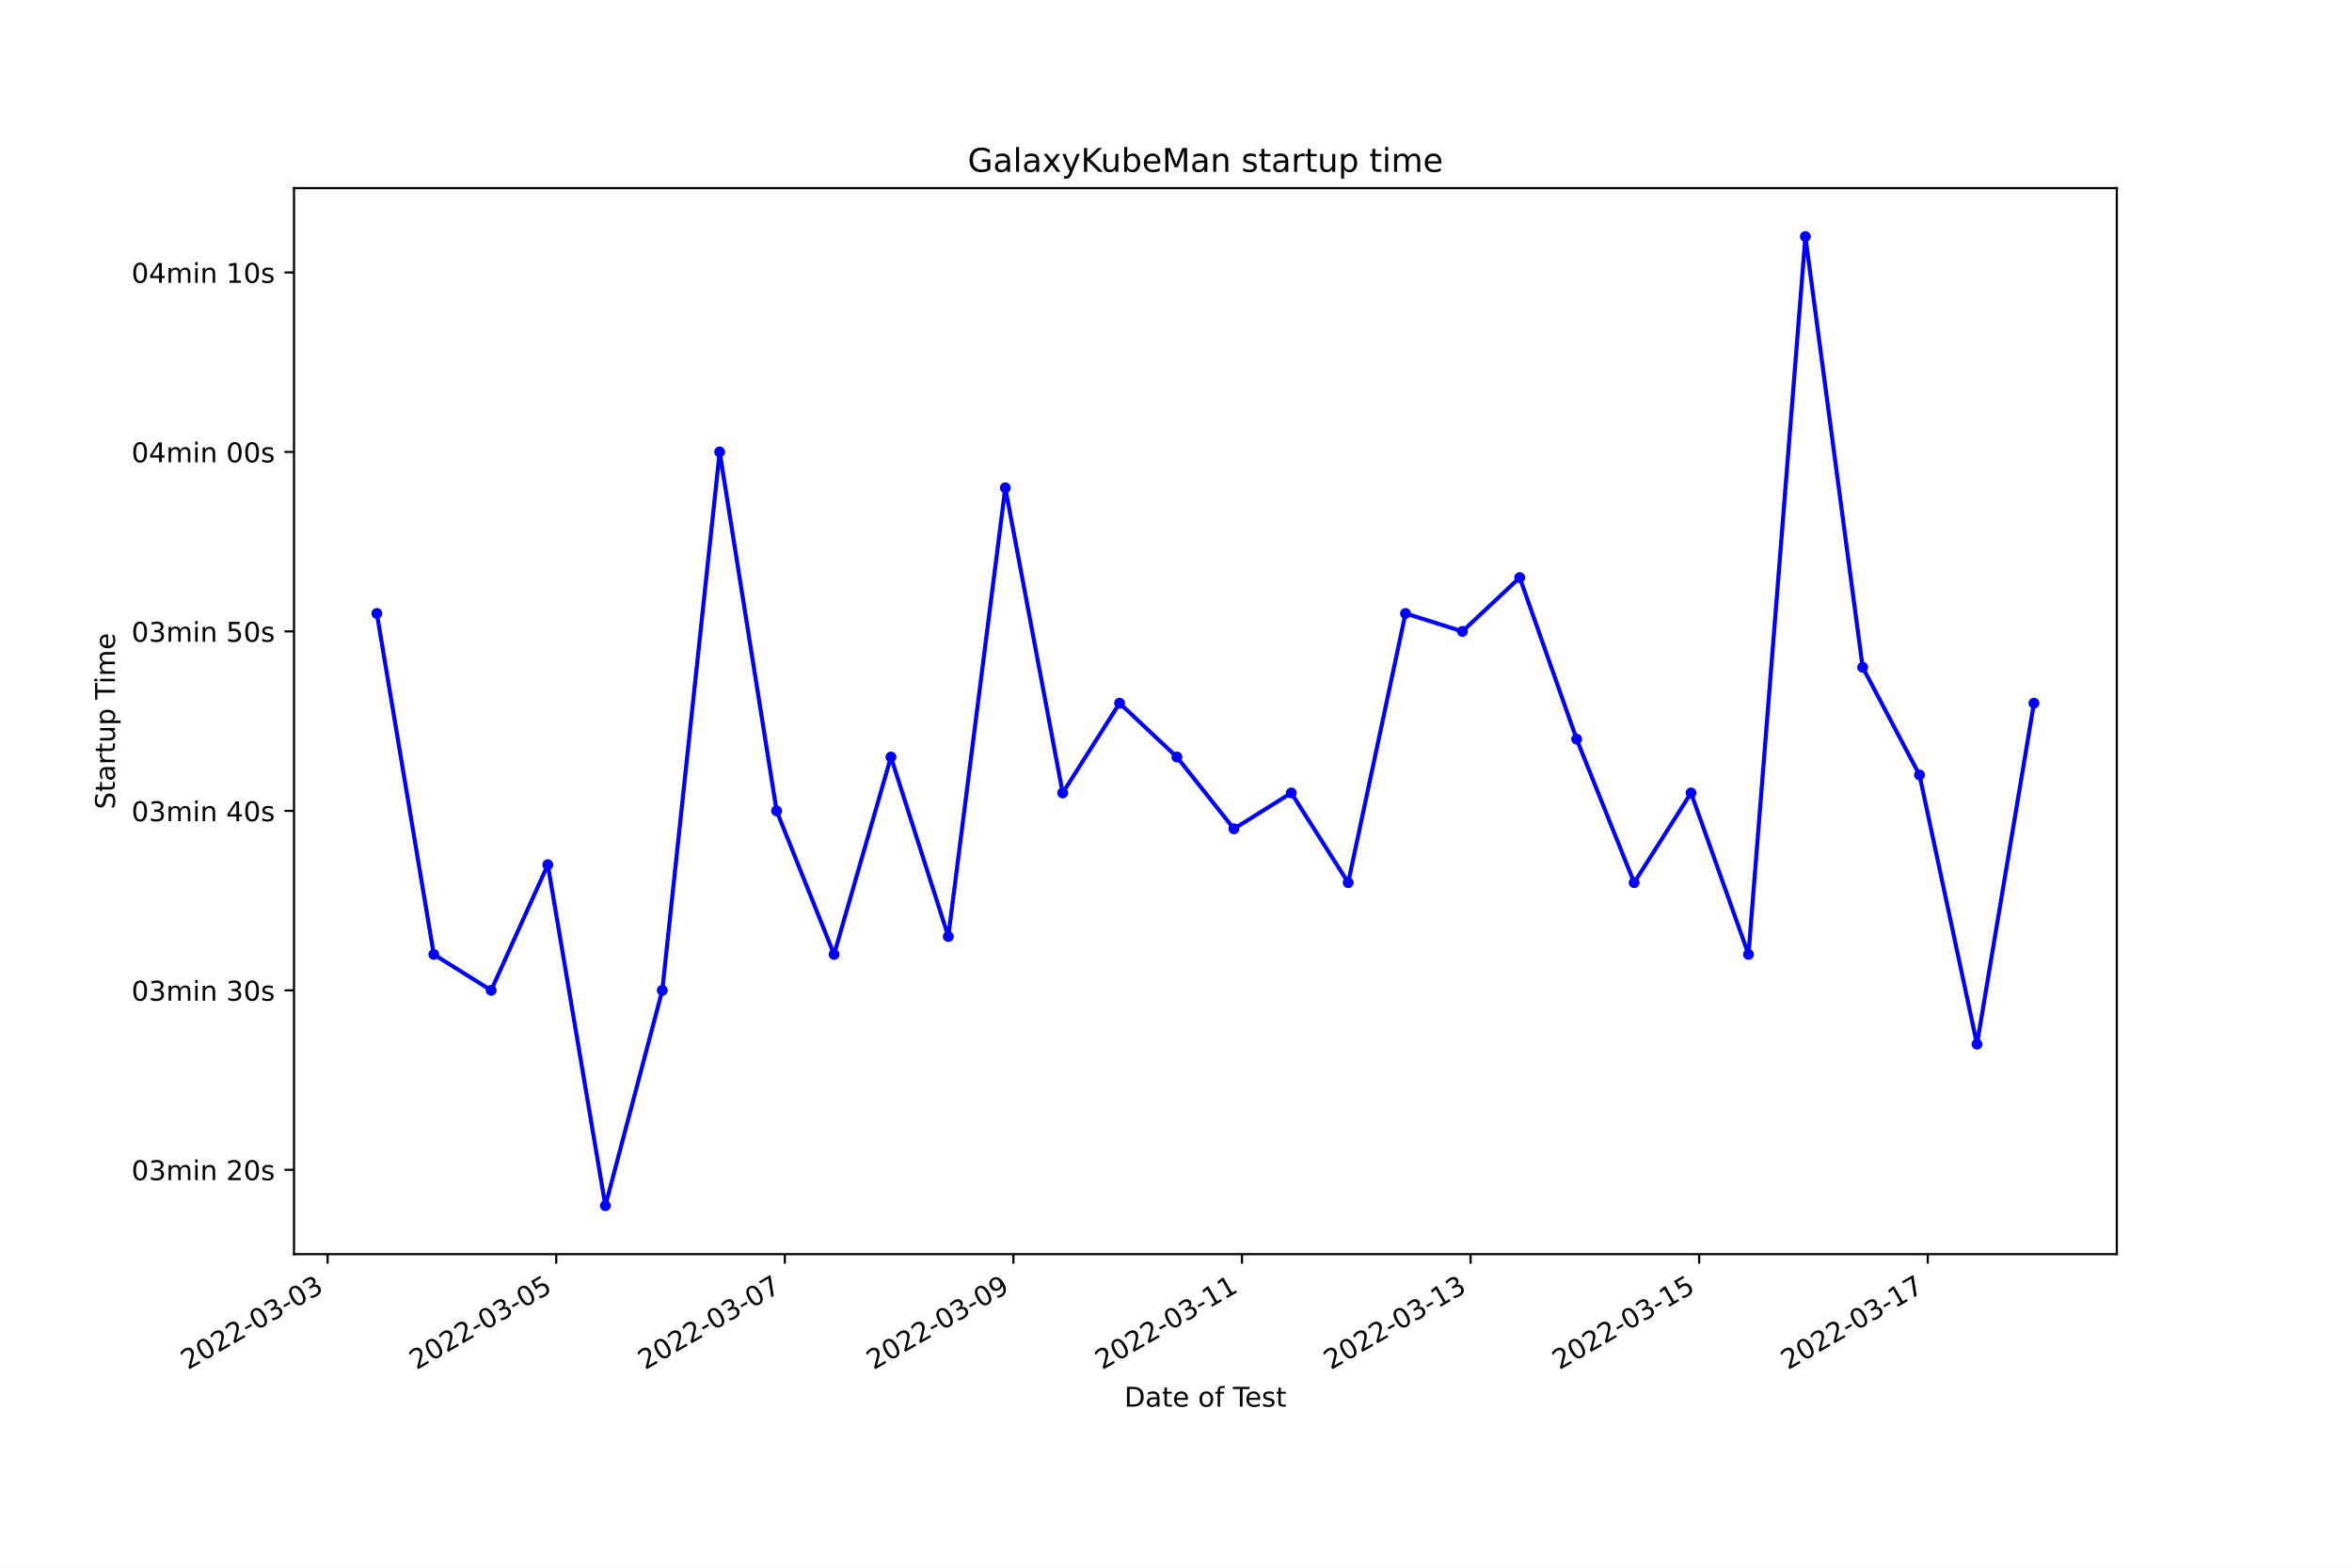
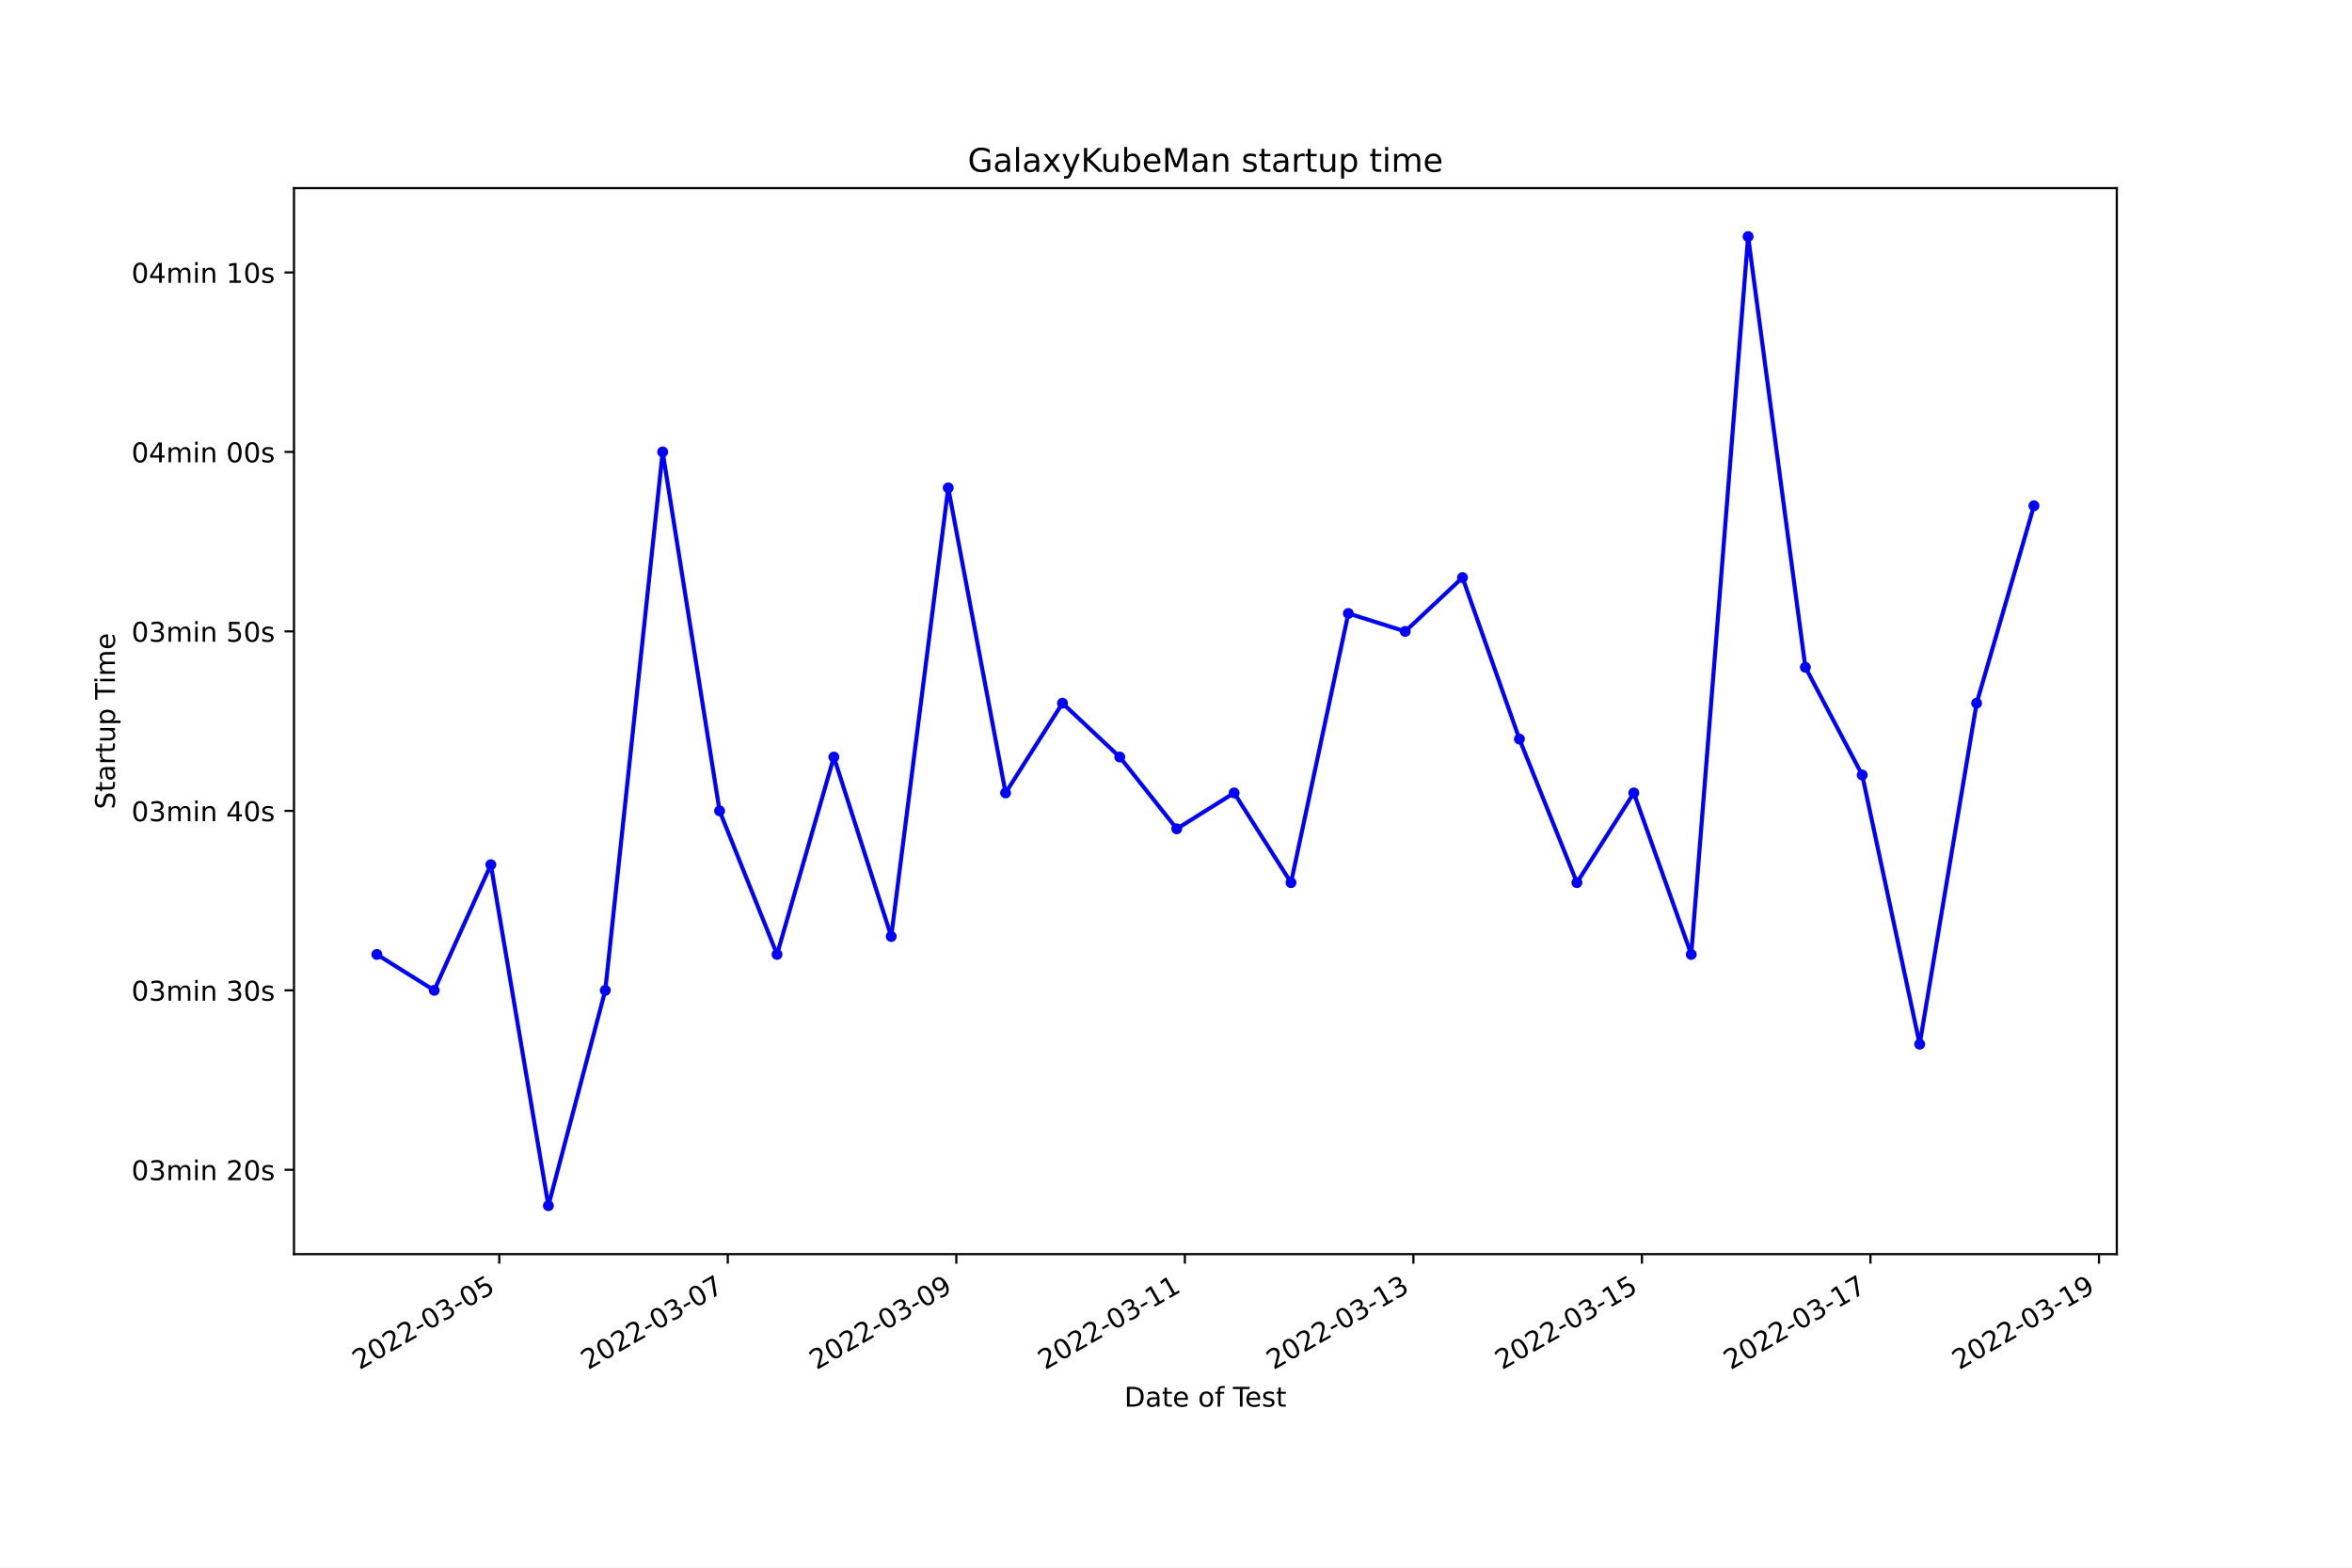
<svg xmlns="http://www.w3.org/2000/svg" xmlns:xlink="http://www.w3.org/1999/xlink" width="864pt" height="576pt" viewBox="0 0 864 576" version="1.1">
  <defs>
    <style type="text/css">*{stroke-linejoin: round; stroke-linecap: butt}</style>
  </defs>
  <g id="figure_1">
    <g id="patch_1">
      <path d="M 0 576  L 864 576  L 864 0  L 0 0  z " style="fill: #ffffff" />
    </g>
    <g id="axes_1">
      <g id="patch_2">
        <path d="M 108 460.8  L 777.6 460.8  L 777.6 69.12  L 108 69.12  z " style="fill: #ffffff" />
      </g>
      <g id="matplotlib.axis_1">
        <g id="xtick_1">
          <g id="line2d_1">
            <defs>
-               <path id="mc8093bb1f8" d="M 0 0  L 0 3.5  " style="stroke: #000000; stroke-width: 0.8" />
+               <path id="mc5b836c933" d="M 0 0  L 0 3.5  " style="stroke: #000000; stroke-width: 0.8" />
            </defs>
            <g>
-               <use xlink:href="#mc8093bb1f8" x="120.362" y="460.8" style="stroke: #000000; stroke-width: 0.8" />
+               <use xlink:href="#mc5b836c933" x="183.4" y="460.8" style="stroke: #000000; stroke-width: 0.8" />
            </g>
          </g>
          <g id="text_1">
-             <g transform="translate(68.99288 503.4383)rotate(-30)scale(0.1 -0.1)">
+             <g transform="translate(132.0307 503.4383)rotate(-30)scale(0.1 -0.1)">
              <defs>
                <path id="DejaVuSans-32" d="M 1228 531  L 3431 531  L 3431 0  L 469 0  L 469 531  Q 828 903 1448 1529  Q 2069 2156 2228 2338  Q 2531 2678 2651 2914  Q 2772 3150 2772 3378  Q 2772 3750 2511 3984  Q 2250 4219 1831 4219  Q 1534 4219 1204 4116  Q 875 4013 500 3803  L 500 4441  Q 881 4594 1212 4672  Q 1544 4750 1819 4750  Q 2544 4750 2975 4387  Q 3406 4025 3406 3419  Q 3406 3131 3298 2873  Q 3191 2616 2906 2266  Q 2828 2175 2409 1742  Q 1991 1309 1228 531  z " transform="scale(0.015625)" />
                <path id="DejaVuSans-30" d="M 2034 4250  Q 1547 4250 1301 3770  Q 1056 3291 1056 2328  Q 1056 1369 1301 889  Q 1547 409 2034 409  Q 2525 409 2770 889  Q 3016 1369 3016 2328  Q 3016 3291 2770 3770  Q 2525 4250 2034 4250  z M 2034 4750  Q 2819 4750 3233 4129  Q 3647 3509 3647 2328  Q 3647 1150 3233 529  Q 2819 -91 2034 -91  Q 1250 -91 836 529  Q 422 1150 422 2328  Q 422 3509 836 4129  Q 1250 4750 2034 4750  z " transform="scale(0.015625)" />
                <path id="DejaVuSans-2d" d="M 313 2009  L 1997 2009  L 1997 1497  L 313 1497  L 313 2009  z " transform="scale(0.015625)" />
                <path id="DejaVuSans-33" d="M 2597 2516  Q 3050 2419 3304 2112  Q 3559 1806 3559 1356  Q 3559 666 3084 287  Q 2609 -91 1734 -91  Q 1441 -91 1130 -33  Q 819 25 488 141  L 488 750  Q 750 597 1062 519  Q 1375 441 1716 441  Q 2309 441 2620 675  Q 2931 909 2931 1356  Q 2931 1769 2642 2001  Q 2353 2234 1838 2234  L 1294 2234  L 1294 2753  L 1863 2753  Q 2328 2753 2575 2939  Q 2822 3125 2822 3475  Q 2822 3834 2567 4026  Q 2313 4219 1838 4219  Q 1578 4219 1281 4162  Q 984 4106 628 3988  L 628 4550  Q 988 4650 1302 4700  Q 1616 4750 1894 4750  Q 2613 4750 3031 4423  Q 3450 4097 3450 3541  Q 3450 3153 3228 2886  Q 3006 2619 2597 2516  z " transform="scale(0.015625)" />
+                 <path id="DejaVuSans-35" d="M 691 4666  L 3169 4666  L 3169 4134  L 1269 4134  L 1269 2991  Q 1406 3038 1543 3061  Q 1681 3084 1819 3084  Q 2600 3084 3056 2656  Q 3513 2228 3513 1497  Q 3513 744 3044 326  Q 2575 -91 1722 -91  Q 1428 -91 1123 -41  Q 819 9 494 109  L 494 744  Q 775 591 1075 516  Q 1375 441 1709 441  Q 2250 441 2565 725  Q 2881 1009 2881 1497  Q 2881 1984 2565 2268  Q 2250 2553 1709 2553  Q 1456 2553 1204 2497  Q 953 2441 691 2322  L 691 4666  z " transform="scale(0.015625)" />
              </defs>
              <use xlink:href="#DejaVuSans-32" />
              <use xlink:href="#DejaVuSans-30" x="63.623" />
              <use xlink:href="#DejaVuSans-32" x="127.246" />
              <use xlink:href="#DejaVuSans-32" x="190.869" />
              <use xlink:href="#DejaVuSans-2d" x="254.492" />
              <use xlink:href="#DejaVuSans-30" x="290.576" />
              <use xlink:href="#DejaVuSans-33" x="354.199" />
              <use xlink:href="#DejaVuSans-2d" x="417.822" />
              <use xlink:href="#DejaVuSans-30" x="453.906" />
-               <use xlink:href="#DejaVuSans-33" x="517.529" />
+               <use xlink:href="#DejaVuSans-35" x="517.529" />
            </g>
          </g>
        </g>
        <g id="xtick_2">
          <g id="line2d_2">
            <g>
-               <use xlink:href="#mc8093bb1f8" x="204.333" y="460.8" style="stroke: #000000; stroke-width: 0.8" />
+               <use xlink:href="#mc5b836c933" x="267.351" y="460.8" style="stroke: #000000; stroke-width: 0.8" />
            </g>
          </g>
          <g id="text_2">
-             <g transform="translate(152.9632 503.4383)rotate(-30)scale(0.1 -0.1)">
-               <defs>
-                 <path id="DejaVuSans-35" d="M 691 4666  L 3169 4666  L 3169 4134  L 1269 4134  L 1269 2991  Q 1406 3038 1543 3061  Q 1681 3084 1819 3084  Q 2600 3084 3056 2656  Q 3513 2228 3513 1497  Q 3513 744 3044 326  Q 2575 -91 1722 -91  Q 1428 -91 1123 -41  Q 819 9 494 109  L 494 744  Q 775 591 1075 516  Q 1375 441 1709 441  Q 2250 441 2565 725  Q 2881 1009 2881 1497  Q 2881 1984 2565 2268  Q 2250 2553 1709 2553  Q 1456 2553 1204 2497  Q 953 2441 691 2322  L 691 4666  z " transform="scale(0.015625)" />
+             <g transform="translate(215.9815 503.4383)rotate(-30)scale(0.1 -0.1)">
+               <defs>
+                 <path id="DejaVuSans-37" d="M 525 4666  L 3525 4666  L 3525 4397  L 1831 0  L 1172 0  L 2766 4134  L 525 4134  L 525 4666  z " transform="scale(0.015625)" />
              </defs>
              <use xlink:href="#DejaVuSans-32" />
              <use xlink:href="#DejaVuSans-30" x="63.623" />
              <use xlink:href="#DejaVuSans-32" x="127.246" />
              <use xlink:href="#DejaVuSans-32" x="190.869" />
              <use xlink:href="#DejaVuSans-2d" x="254.492" />
              <use xlink:href="#DejaVuSans-30" x="290.576" />
              <use xlink:href="#DejaVuSans-33" x="354.199" />
              <use xlink:href="#DejaVuSans-2d" x="417.822" />
              <use xlink:href="#DejaVuSans-30" x="453.906" />
-               <use xlink:href="#DejaVuSans-35" x="517.529" />
+               <use xlink:href="#DejaVuSans-37" x="517.529" />
            </g>
          </g>
        </g>
        <g id="xtick_3">
          <g id="line2d_3">
            <g>
-               <use xlink:href="#mc8093bb1f8" x="288.303" y="460.8" style="stroke: #000000; stroke-width: 0.8" />
+               <use xlink:href="#mc5b836c933" x="351.302" y="460.8" style="stroke: #000000; stroke-width: 0.8" />
            </g>
          </g>
          <g id="text_3">
-             <g transform="translate(236.9336 503.4383)rotate(-30)scale(0.1 -0.1)">
-               <defs>
-                 <path id="DejaVuSans-37" d="M 525 4666  L 3525 4666  L 3525 4397  L 1831 0  L 1172 0  L 2766 4134  L 525 4134  L 525 4666  z " transform="scale(0.015625)" />
+             <g transform="translate(299.9324 503.4383)rotate(-30)scale(0.1 -0.1)">
+               <defs>
+                 <path id="DejaVuSans-39" d="M 703 97  L 703 672  Q 941 559 1184 500  Q 1428 441 1663 441  Q 2288 441 2617 861  Q 2947 1281 2994 2138  Q 2813 1869 2534 1725  Q 2256 1581 1919 1581  Q 1219 1581 811 2004  Q 403 2428 403 3163  Q 403 3881 828 4315  Q 1253 4750 1959 4750  Q 2769 4750 3195 4129  Q 3622 3509 3622 2328  Q 3622 1225 3098 567  Q 2575 -91 1691 -91  Q 1453 -91 1209 -44  Q 966 3 703 97  z M 1959 2075  Q 2384 2075 2632 2365  Q 2881 2656 2881 3163  Q 2881 3666 2632 3958  Q 2384 4250 1959 4250  Q 1534 4250 1286 3958  Q 1038 3666 1038 3163  Q 1038 2656 1286 2365  Q 1534 2075 1959 2075  z " transform="scale(0.015625)" />
              </defs>
              <use xlink:href="#DejaVuSans-32" />
              <use xlink:href="#DejaVuSans-30" x="63.623" />
              <use xlink:href="#DejaVuSans-32" x="127.246" />
              <use xlink:href="#DejaVuSans-32" x="190.869" />
              <use xlink:href="#DejaVuSans-2d" x="254.492" />
              <use xlink:href="#DejaVuSans-30" x="290.576" />
              <use xlink:href="#DejaVuSans-33" x="354.199" />
              <use xlink:href="#DejaVuSans-2d" x="417.822" />
              <use xlink:href="#DejaVuSans-30" x="453.906" />
-               <use xlink:href="#DejaVuSans-37" x="517.529" />
+               <use xlink:href="#DejaVuSans-39" x="517.529" />
            </g>
          </g>
        </g>
        <g id="xtick_4">
          <g id="line2d_4">
            <g>
-               <use xlink:href="#mc8093bb1f8" x="372.273" y="460.8" style="stroke: #000000; stroke-width: 0.8" />
+               <use xlink:href="#mc5b836c933" x="435.253" y="460.8" style="stroke: #000000; stroke-width: 0.8" />
            </g>
          </g>
          <g id="text_4">
-             <g transform="translate(320.904 503.4383)rotate(-30)scale(0.1 -0.1)">
-               <defs>
-                 <path id="DejaVuSans-39" d="M 703 97  L 703 672  Q 941 559 1184 500  Q 1428 441 1663 441  Q 2288 441 2617 861  Q 2947 1281 2994 2138  Q 2813 1869 2534 1725  Q 2256 1581 1919 1581  Q 1219 1581 811 2004  Q 403 2428 403 3163  Q 403 3881 828 4315  Q 1253 4750 1959 4750  Q 2769 4750 3195 4129  Q 3622 3509 3622 2328  Q 3622 1225 3098 567  Q 2575 -91 1691 -91  Q 1453 -91 1209 -44  Q 966 3 703 97  z M 1959 2075  Q 2384 2075 2632 2365  Q 2881 2656 2881 3163  Q 2881 3666 2632 3958  Q 2384 4250 1959 4250  Q 1534 4250 1286 3958  Q 1038 3666 1038 3163  Q 1038 2656 1286 2365  Q 1534 2075 1959 2075  z " transform="scale(0.015625)" />
-               </defs>
-               <use xlink:href="#DejaVuSans-32" />
-               <use xlink:href="#DejaVuSans-30" x="63.623" />
-               <use xlink:href="#DejaVuSans-32" x="127.246" />
-               <use xlink:href="#DejaVuSans-32" x="190.869" />
-               <use xlink:href="#DejaVuSans-2d" x="254.492" />
-               <use xlink:href="#DejaVuSans-30" x="290.576" />
-               <use xlink:href="#DejaVuSans-33" x="354.199" />
-               <use xlink:href="#DejaVuSans-2d" x="417.822" />
-               <use xlink:href="#DejaVuSans-30" x="453.906" />
-               <use xlink:href="#DejaVuSans-39" x="517.529" />
+             <g transform="translate(383.8832 503.4383)rotate(-30)scale(0.1 -0.1)">
+               <defs>
+                 <path id="DejaVuSans-31" d="M 794 531  L 1825 531  L 1825 4091  L 703 3866  L 703 4441  L 1819 4666  L 2450 4666  L 2450 531  L 3481 531  L 3481 0  L 794 0  L 794 531  z " transform="scale(0.015625)" />
+               </defs>
+               <use xlink:href="#DejaVuSans-32" />
+               <use xlink:href="#DejaVuSans-30" x="63.623" />
+               <use xlink:href="#DejaVuSans-32" x="127.246" />
+               <use xlink:href="#DejaVuSans-32" x="190.869" />
+               <use xlink:href="#DejaVuSans-2d" x="254.492" />
+               <use xlink:href="#DejaVuSans-30" x="290.576" />
+               <use xlink:href="#DejaVuSans-33" x="354.199" />
+               <use xlink:href="#DejaVuSans-2d" x="417.822" />
+               <use xlink:href="#DejaVuSans-31" x="453.906" />
+               <use xlink:href="#DejaVuSans-31" x="517.529" />
            </g>
          </g>
        </g>
        <g id="xtick_5">
          <g id="line2d_5">
            <g>
-               <use xlink:href="#mc8093bb1f8" x="456.244" y="460.8" style="stroke: #000000; stroke-width: 0.8" />
+               <use xlink:href="#mc5b836c933" x="519.204" y="460.8" style="stroke: #000000; stroke-width: 0.8" />
            </g>
          </g>
          <g id="text_5">
-             <g transform="translate(404.8743 503.4383)rotate(-30)scale(0.1 -0.1)">
-               <defs>
-                 <path id="DejaVuSans-31" d="M 794 531  L 1825 531  L 1825 4091  L 703 3866  L 703 4441  L 1819 4666  L 2450 4666  L 2450 531  L 3481 531  L 3481 0  L 794 0  L 794 531  z " transform="scale(0.015625)" />
-               </defs>
+             <g transform="translate(467.8341 503.4383)rotate(-30)scale(0.1 -0.1)">
              <use xlink:href="#DejaVuSans-32" />
              <use xlink:href="#DejaVuSans-30" x="63.623" />
              <use xlink:href="#DejaVuSans-32" x="127.246" />
              <use xlink:href="#DejaVuSans-32" x="190.869" />
              <use xlink:href="#DejaVuSans-2d" x="254.492" />
              <use xlink:href="#DejaVuSans-30" x="290.576" />
              <use xlink:href="#DejaVuSans-33" x="354.199" />
              <use xlink:href="#DejaVuSans-2d" x="417.822" />
              <use xlink:href="#DejaVuSans-31" x="453.906" />
-               <use xlink:href="#DejaVuSans-31" x="517.529" />
+               <use xlink:href="#DejaVuSans-33" x="517.529" />
            </g>
          </g>
        </g>
        <g id="xtick_6">
          <g id="line2d_6">
            <g>
-               <use xlink:href="#mc8093bb1f8" x="540.214" y="460.8" style="stroke: #000000; stroke-width: 0.8" />
+               <use xlink:href="#mc5b836c933" x="603.154" y="460.8" style="stroke: #000000; stroke-width: 0.8" />
            </g>
          </g>
          <g id="text_6">
-             <g transform="translate(488.8447 503.4383)rotate(-30)scale(0.1 -0.1)">
+             <g transform="translate(551.7849 503.4383)rotate(-30)scale(0.1 -0.1)">
              <use xlink:href="#DejaVuSans-32" />
              <use xlink:href="#DejaVuSans-30" x="63.623" />
              <use xlink:href="#DejaVuSans-32" x="127.246" />
              <use xlink:href="#DejaVuSans-32" x="190.869" />
              <use xlink:href="#DejaVuSans-2d" x="254.492" />
              <use xlink:href="#DejaVuSans-30" x="290.576" />
              <use xlink:href="#DejaVuSans-33" x="354.199" />
              <use xlink:href="#DejaVuSans-2d" x="417.822" />
              <use xlink:href="#DejaVuSans-31" x="453.906" />
-               <use xlink:href="#DejaVuSans-33" x="517.529" />
+               <use xlink:href="#DejaVuSans-35" x="517.529" />
            </g>
          </g>
        </g>
        <g id="xtick_7">
          <g id="line2d_7">
            <g>
-               <use xlink:href="#mc8093bb1f8" x="624.184" y="460.8" style="stroke: #000000; stroke-width: 0.8" />
+               <use xlink:href="#mc5b836c933" x="687.105" y="460.8" style="stroke: #000000; stroke-width: 0.8" />
            </g>
          </g>
          <g id="text_7">
-             <g transform="translate(572.815 503.4383)rotate(-30)scale(0.1 -0.1)">
+             <g transform="translate(635.7358 503.4383)rotate(-30)scale(0.1 -0.1)">
              <use xlink:href="#DejaVuSans-32" />
              <use xlink:href="#DejaVuSans-30" x="63.623" />
              <use xlink:href="#DejaVuSans-32" x="127.246" />
              <use xlink:href="#DejaVuSans-32" x="190.869" />
              <use xlink:href="#DejaVuSans-2d" x="254.492" />
              <use xlink:href="#DejaVuSans-30" x="290.576" />
              <use xlink:href="#DejaVuSans-33" x="354.199" />
              <use xlink:href="#DejaVuSans-2d" x="417.822" />
              <use xlink:href="#DejaVuSans-31" x="453.906" />
-               <use xlink:href="#DejaVuSans-35" x="517.529" />
+               <use xlink:href="#DejaVuSans-37" x="517.529" />
            </g>
          </g>
        </g>
        <g id="xtick_8">
          <g id="line2d_8">
            <g>
-               <use xlink:href="#mc8093bb1f8" x="708.155" y="460.8" style="stroke: #000000; stroke-width: 0.8" />
+               <use xlink:href="#mc5b836c933" x="771.056" y="460.8" style="stroke: #000000; stroke-width: 0.8" />
            </g>
          </g>
          <g id="text_8">
-             <g transform="translate(656.7854 503.4383)rotate(-30)scale(0.1 -0.1)">
+             <g transform="translate(719.6867 503.4383)rotate(-30)scale(0.1 -0.1)">
              <use xlink:href="#DejaVuSans-32" />
              <use xlink:href="#DejaVuSans-30" x="63.623" />
              <use xlink:href="#DejaVuSans-32" x="127.246" />
              <use xlink:href="#DejaVuSans-32" x="190.869" />
              <use xlink:href="#DejaVuSans-2d" x="254.492" />
              <use xlink:href="#DejaVuSans-30" x="290.576" />
              <use xlink:href="#DejaVuSans-33" x="354.199" />
              <use xlink:href="#DejaVuSans-2d" x="417.822" />
              <use xlink:href="#DejaVuSans-31" x="453.906" />
-               <use xlink:href="#DejaVuSans-37" x="517.529" />
+               <use xlink:href="#DejaVuSans-39" x="517.529" />
            </g>
          </g>
        </g>
        <g id="text_9">
          <g transform="translate(413.0063 516.8378)scale(0.1 -0.1)">
            <defs>
              <path id="DejaVuSans-44" d="M 1259 4147  L 1259 519  L 2022 519  Q 2988 519 3436 956  Q 3884 1394 3884 2338  Q 3884 3275 3436 3711  Q 2988 4147 2022 4147  L 1259 4147  z M 628 4666  L 1925 4666  Q 3281 4666 3915 4102  Q 4550 3538 4550 2338  Q 4550 1131 3912 565  Q 3275 0 1925 0  L 628 0  L 628 4666  z " transform="scale(0.015625)" />
              <path id="DejaVuSans-61" d="M 2194 1759  Q 1497 1759 1228 1600  Q 959 1441 959 1056  Q 959 750 1161 570  Q 1363 391 1709 391  Q 2188 391 2477 730  Q 2766 1069 2766 1631  L 2766 1759  L 2194 1759  z M 3341 1997  L 3341 0  L 2766 0  L 2766 531  Q 2569 213 2275 61  Q 1981 -91 1556 -91  Q 1019 -91 701 211  Q 384 513 384 1019  Q 384 1609 779 1909  Q 1175 2209 1959 2209  L 2766 2209  L 2766 2266  Q 2766 2663 2505 2880  Q 2244 3097 1772 3097  Q 1472 3097 1187 3025  Q 903 2953 641 2809  L 641 3341  Q 956 3463 1253 3523  Q 1550 3584 1831 3584  Q 2591 3584 2966 3190  Q 3341 2797 3341 1997  z " transform="scale(0.015625)" />
              <path id="DejaVuSans-74" d="M 1172 4494  L 1172 3500  L 2356 3500  L 2356 3053  L 1172 3053  L 1172 1153  Q 1172 725 1289 603  Q 1406 481 1766 481  L 2356 481  L 2356 0  L 1766 0  Q 1100 0 847 248  Q 594 497 594 1153  L 594 3053  L 172 3053  L 172 3500  L 594 3500  L 594 4494  L 1172 4494  z " transform="scale(0.015625)" />
              <path id="DejaVuSans-65" d="M 3597 1894  L 3597 1613  L 953 1613  Q 991 1019 1311 708  Q 1631 397 2203 397  Q 2534 397 2845 478  Q 3156 559 3463 722  L 3463 178  Q 3153 47 2828 -22  Q 2503 -91 2169 -91  Q 1331 -91 842 396  Q 353 884 353 1716  Q 353 2575 817 3079  Q 1281 3584 2069 3584  Q 2775 3584 3186 3129  Q 3597 2675 3597 1894  z M 3022 2063  Q 3016 2534 2758 2815  Q 2500 3097 2075 3097  Q 1594 3097 1305 2825  Q 1016 2553 972 2059  L 3022 2063  z " transform="scale(0.015625)" />
              <path id="DejaVuSans-20" transform="scale(0.015625)" />
              <path id="DejaVuSans-6f" d="M 1959 3097  Q 1497 3097 1228 2736  Q 959 2375 959 1747  Q 959 1119 1226 758  Q 1494 397 1959 397  Q 2419 397 2687 759  Q 2956 1122 2956 1747  Q 2956 2369 2687 2733  Q 2419 3097 1959 3097  z M 1959 3584  Q 2709 3584 3137 3096  Q 3566 2609 3566 1747  Q 3566 888 3137 398  Q 2709 -91 1959 -91  Q 1206 -91 779 398  Q 353 888 353 1747  Q 353 2609 779 3096  Q 1206 3584 1959 3584  z " transform="scale(0.015625)" />
              <path id="DejaVuSans-66" d="M 2375 4863  L 2375 4384  L 1825 4384  Q 1516 4384 1395 4259  Q 1275 4134 1275 3809  L 1275 3500  L 2222 3500  L 2222 3053  L 1275 3053  L 1275 0  L 697 0  L 697 3053  L 147 3053  L 147 3500  L 697 3500  L 697 3744  Q 697 4328 969 4595  Q 1241 4863 1831 4863  L 2375 4863  z " transform="scale(0.015625)" />
              <path id="DejaVuSans-54" d="M -19 4666  L 3928 4666  L 3928 4134  L 2272 4134  L 2272 0  L 1638 0  L 1638 4134  L -19 4134  L -19 4666  z " transform="scale(0.015625)" />
              <path id="DejaVuSans-73" d="M 2834 3397  L 2834 2853  Q 2591 2978 2328 3040  Q 2066 3103 1784 3103  Q 1356 3103 1142 2972  Q 928 2841 928 2578  Q 928 2378 1081 2264  Q 1234 2150 1697 2047  L 1894 2003  Q 2506 1872 2764 1633  Q 3022 1394 3022 966  Q 3022 478 2636 193  Q 2250 -91 1575 -91  Q 1294 -91 989 -36  Q 684 19 347 128  L 347 722  Q 666 556 975 473  Q 1284 391 1588 391  Q 1994 391 2212 530  Q 2431 669 2431 922  Q 2431 1156 2273 1281  Q 2116 1406 1581 1522  L 1381 1569  Q 847 1681 609 1914  Q 372 2147 372 2553  Q 372 3047 722 3315  Q 1072 3584 1716 3584  Q 2034 3584 2315 3537  Q 2597 3491 2834 3397  z " transform="scale(0.015625)" />
            </defs>
            <use xlink:href="#DejaVuSans-44" />
            <use xlink:href="#DejaVuSans-61" x="77.002" />
            <use xlink:href="#DejaVuSans-74" x="138.281" />
            <use xlink:href="#DejaVuSans-65" x="177.49" />
            <use xlink:href="#DejaVuSans-20" x="239.014" />
            <use xlink:href="#DejaVuSans-6f" x="270.801" />
            <use xlink:href="#DejaVuSans-66" x="331.982" />
            <use xlink:href="#DejaVuSans-20" x="367.188" />
            <use xlink:href="#DejaVuSans-54" x="398.975" />
            <use xlink:href="#DejaVuSans-65" x="443.059" />
            <use xlink:href="#DejaVuSans-73" x="504.582" />
            <use xlink:href="#DejaVuSans-74" x="556.682" />
          </g>
        </g>
      </g>
      <g id="matplotlib.axis_2">
        <g id="ytick_1">
          <g id="line2d_9">
            <defs>
-               <path id="m82f55fc2cc" d="M 0 0  L -3.5 0  " style="stroke: #000000; stroke-width: 0.8" />
+               <path id="mbfe870e8d3" d="M 0 0  L -3.5 0  " style="stroke: #000000; stroke-width: 0.8" />
            </defs>
            <g>
-               <use xlink:href="#m82f55fc2cc" x="108" y="429.808" style="stroke: #000000; stroke-width: 0.8" />
+               <use xlink:href="#mbfe870e8d3" x="108" y="429.808" style="stroke: #000000; stroke-width: 0.8" />
            </g>
          </g>
          <g id="text_10">
            <g transform="translate(48.30625 433.6077)scale(0.1 -0.1)">
              <defs>
                <path id="DejaVuSans-6d" d="M 3328 2828  Q 3544 3216 3844 3400  Q 4144 3584 4550 3584  Q 5097 3584 5394 3201  Q 5691 2819 5691 2113  L 5691 0  L 5113 0  L 5113 2094  Q 5113 2597 4934 2840  Q 4756 3084 4391 3084  Q 3944 3084 3684 2787  Q 3425 2491 3425 1978  L 3425 0  L 2847 0  L 2847 2094  Q 2847 2600 2669 2842  Q 2491 3084 2119 3084  Q 1678 3084 1418 2786  Q 1159 2488 1159 1978  L 1159 0  L 581 0  L 581 3500  L 1159 3500  L 1159 2956  Q 1356 3278 1631 3431  Q 1906 3584 2284 3584  Q 2666 3584 2933 3390  Q 3200 3197 3328 2828  z " transform="scale(0.015625)" />
                <path id="DejaVuSans-69" d="M 603 3500  L 1178 3500  L 1178 0  L 603 0  L 603 3500  z M 603 4863  L 1178 4863  L 1178 4134  L 603 4134  L 603 4863  z " transform="scale(0.015625)" />
                <path id="DejaVuSans-6e" d="M 3513 2113  L 3513 0  L 2938 0  L 2938 2094  Q 2938 2591 2744 2837  Q 2550 3084 2163 3084  Q 1697 3084 1428 2787  Q 1159 2491 1159 1978  L 1159 0  L 581 0  L 581 3500  L 1159 3500  L 1159 2956  Q 1366 3272 1645 3428  Q 1925 3584 2291 3584  Q 2894 3584 3203 3211  Q 3513 2838 3513 2113  z " transform="scale(0.015625)" />
              </defs>
              <use xlink:href="#DejaVuSans-30" />
              <use xlink:href="#DejaVuSans-33" x="63.623" />
              <use xlink:href="#DejaVuSans-6d" x="127.246" />
              <use xlink:href="#DejaVuSans-69" x="224.658" />
              <use xlink:href="#DejaVuSans-6e" x="252.441" />
              <use xlink:href="#DejaVuSans-20" x="315.82" />
              <use xlink:href="#DejaVuSans-32" x="347.607" />
              <use xlink:href="#DejaVuSans-30" x="411.23" />
              <use xlink:href="#DejaVuSans-73" x="474.854" />
            </g>
          </g>
        </g>
        <g id="ytick_2">
          <g id="line2d_10">
            <g>
-               <use xlink:href="#m82f55fc2cc" x="108" y="363.869" style="stroke: #000000; stroke-width: 0.8" />
+               <use xlink:href="#mbfe870e8d3" x="108" y="363.869" style="stroke: #000000; stroke-width: 0.8" />
            </g>
          </g>
          <g id="text_11">
            <g transform="translate(48.30625 367.6683)scale(0.1 -0.1)">
              <use xlink:href="#DejaVuSans-30" />
              <use xlink:href="#DejaVuSans-33" x="63.623" />
              <use xlink:href="#DejaVuSans-6d" x="127.246" />
              <use xlink:href="#DejaVuSans-69" x="224.658" />
              <use xlink:href="#DejaVuSans-6e" x="252.441" />
              <use xlink:href="#DejaVuSans-20" x="315.82" />
              <use xlink:href="#DejaVuSans-33" x="347.607" />
              <use xlink:href="#DejaVuSans-30" x="411.23" />
              <use xlink:href="#DejaVuSans-73" x="474.854" />
            </g>
          </g>
        </g>
        <g id="ytick_3">
          <g id="line2d_11">
            <g>
-               <use xlink:href="#m82f55fc2cc" x="108" y="297.93" style="stroke: #000000; stroke-width: 0.8" />
+               <use xlink:href="#mbfe870e8d3" x="108" y="297.93" style="stroke: #000000; stroke-width: 0.8" />
            </g>
          </g>
          <g id="text_12">
            <g transform="translate(48.30625 301.7289)scale(0.1 -0.1)">
              <defs>
                <path id="DejaVuSans-34" d="M 2419 4116  L 825 1625  L 2419 1625  L 2419 4116  z M 2253 4666  L 3047 4666  L 3047 1625  L 3713 1625  L 3713 1100  L 3047 1100  L 3047 0  L 2419 0  L 2419 1100  L 313 1100  L 313 1709  L 2253 4666  z " transform="scale(0.015625)" />
              </defs>
              <use xlink:href="#DejaVuSans-30" />
              <use xlink:href="#DejaVuSans-33" x="63.623" />
              <use xlink:href="#DejaVuSans-6d" x="127.246" />
              <use xlink:href="#DejaVuSans-69" x="224.658" />
              <use xlink:href="#DejaVuSans-6e" x="252.441" />
              <use xlink:href="#DejaVuSans-20" x="315.82" />
              <use xlink:href="#DejaVuSans-34" x="347.607" />
              <use xlink:href="#DejaVuSans-30" x="411.23" />
              <use xlink:href="#DejaVuSans-73" x="474.854" />
            </g>
          </g>
        </g>
        <g id="ytick_4">
          <g id="line2d_12">
            <g>
-               <use xlink:href="#m82f55fc2cc" x="108" y="231.99" style="stroke: #000000; stroke-width: 0.8" />
+               <use xlink:href="#mbfe870e8d3" x="108" y="231.99" style="stroke: #000000; stroke-width: 0.8" />
            </g>
          </g>
          <g id="text_13">
            <g transform="translate(48.30625 235.7895)scale(0.1 -0.1)">
              <use xlink:href="#DejaVuSans-30" />
              <use xlink:href="#DejaVuSans-33" x="63.623" />
              <use xlink:href="#DejaVuSans-6d" x="127.246" />
              <use xlink:href="#DejaVuSans-69" x="224.658" />
              <use xlink:href="#DejaVuSans-6e" x="252.441" />
              <use xlink:href="#DejaVuSans-20" x="315.82" />
              <use xlink:href="#DejaVuSans-35" x="347.607" />
              <use xlink:href="#DejaVuSans-30" x="411.23" />
              <use xlink:href="#DejaVuSans-73" x="474.854" />
            </g>
          </g>
        </g>
        <g id="ytick_5">
          <g id="line2d_13">
            <g>
-               <use xlink:href="#m82f55fc2cc" x="108" y="166.051" style="stroke: #000000; stroke-width: 0.8" />
+               <use xlink:href="#mbfe870e8d3" x="108" y="166.051" style="stroke: #000000; stroke-width: 0.8" />
            </g>
          </g>
          <g id="text_14">
            <g transform="translate(48.30625 169.8501)scale(0.1 -0.1)">
              <use xlink:href="#DejaVuSans-30" />
              <use xlink:href="#DejaVuSans-34" x="63.623" />
              <use xlink:href="#DejaVuSans-6d" x="127.246" />
              <use xlink:href="#DejaVuSans-69" x="224.658" />
              <use xlink:href="#DejaVuSans-6e" x="252.441" />
              <use xlink:href="#DejaVuSans-20" x="315.82" />
              <use xlink:href="#DejaVuSans-30" x="347.607" />
              <use xlink:href="#DejaVuSans-30" x="411.23" />
              <use xlink:href="#DejaVuSans-73" x="474.854" />
            </g>
          </g>
        </g>
        <g id="ytick_6">
          <g id="line2d_14">
            <g>
-               <use xlink:href="#m82f55fc2cc" x="108" y="100.112" style="stroke: #000000; stroke-width: 0.8" />
+               <use xlink:href="#mbfe870e8d3" x="108" y="100.112" style="stroke: #000000; stroke-width: 0.8" />
            </g>
          </g>
          <g id="text_15">
            <g transform="translate(48.30625 103.9107)scale(0.1 -0.1)">
              <use xlink:href="#DejaVuSans-30" />
              <use xlink:href="#DejaVuSans-34" x="63.623" />
              <use xlink:href="#DejaVuSans-6d" x="127.246" />
              <use xlink:href="#DejaVuSans-69" x="224.658" />
              <use xlink:href="#DejaVuSans-6e" x="252.441" />
              <use xlink:href="#DejaVuSans-20" x="315.82" />
              <use xlink:href="#DejaVuSans-31" x="347.607" />
              <use xlink:href="#DejaVuSans-30" x="411.23" />
              <use xlink:href="#DejaVuSans-73" x="474.854" />
            </g>
          </g>
        </g>
        <g id="text_16">
          <g transform="translate(42.22656 297.3397)rotate(-90)scale(0.1 -0.1)">
            <defs>
              <path id="DejaVuSans-53" d="M 3425 4513  L 3425 3897  Q 3066 4069 2747 4153  Q 2428 4238 2131 4238  Q 1616 4238 1336 4038  Q 1056 3838 1056 3469  Q 1056 3159 1242 3001  Q 1428 2844 1947 2747  L 2328 2669  Q 3034 2534 3370 2195  Q 3706 1856 3706 1288  Q 3706 609 3251 259  Q 2797 -91 1919 -91  Q 1588 -91 1214 -16  Q 841 59 441 206  L 441 856  Q 825 641 1194 531  Q 1563 422 1919 422  Q 2459 422 2753 634  Q 3047 847 3047 1241  Q 3047 1584 2836 1778  Q 2625 1972 2144 2069  L 1759 2144  Q 1053 2284 737 2584  Q 422 2884 422 3419  Q 422 4038 858 4394  Q 1294 4750 2059 4750  Q 2388 4750 2728 4690  Q 3069 4631 3425 4513  z " transform="scale(0.015625)" />
              <path id="DejaVuSans-72" d="M 2631 2963  Q 2534 3019 2420 3045  Q 2306 3072 2169 3072  Q 1681 3072 1420 2755  Q 1159 2438 1159 1844  L 1159 0  L 581 0  L 581 3500  L 1159 3500  L 1159 2956  Q 1341 3275 1631 3429  Q 1922 3584 2338 3584  Q 2397 3584 2469 3576  Q 2541 3569 2628 3553  L 2631 2963  z " transform="scale(0.015625)" />
              <path id="DejaVuSans-75" d="M 544 1381  L 544 3500  L 1119 3500  L 1119 1403  Q 1119 906 1312 657  Q 1506 409 1894 409  Q 2359 409 2629 706  Q 2900 1003 2900 1516  L 2900 3500  L 3475 3500  L 3475 0  L 2900 0  L 2900 538  Q 2691 219 2414 64  Q 2138 -91 1772 -91  Q 1169 -91 856 284  Q 544 659 544 1381  z M 1991 3584  L 1991 3584  z " transform="scale(0.015625)" />
              <path id="DejaVuSans-70" d="M 1159 525  L 1159 -1331  L 581 -1331  L 581 3500  L 1159 3500  L 1159 2969  Q 1341 3281 1617 3432  Q 1894 3584 2278 3584  Q 2916 3584 3314 3078  Q 3713 2572 3713 1747  Q 3713 922 3314 415  Q 2916 -91 2278 -91  Q 1894 -91 1617 61  Q 1341 213 1159 525  z M 3116 1747  Q 3116 2381 2855 2742  Q 2594 3103 2138 3103  Q 1681 3103 1420 2742  Q 1159 2381 1159 1747  Q 1159 1113 1420 752  Q 1681 391 2138 391  Q 2594 391 2855 752  Q 3116 1113 3116 1747  z " transform="scale(0.015625)" />
            </defs>
            <use xlink:href="#DejaVuSans-53" />
            <use xlink:href="#DejaVuSans-74" x="63.477" />
            <use xlink:href="#DejaVuSans-61" x="102.686" />
            <use xlink:href="#DejaVuSans-72" x="163.965" />
            <use xlink:href="#DejaVuSans-74" x="205.078" />
            <use xlink:href="#DejaVuSans-75" x="244.287" />
            <use xlink:href="#DejaVuSans-70" x="307.666" />
            <use xlink:href="#DejaVuSans-20" x="371.143" />
            <use xlink:href="#DejaVuSans-54" x="402.93" />
            <use xlink:href="#DejaVuSans-69" x="460.889" />
            <use xlink:href="#DejaVuSans-6d" x="488.672" />
            <use xlink:href="#DejaVuSans-65" x="586.084" />
          </g>
        </g>
      </g>
      <g id="line2d_15">
-         <path d="M 747.164 258.366  L 726.247 383.651  L 705.125 284.742  L 684.245 245.178  L 663.206 86.924  L 642.304 350.681  L 621.206 291.336  L 600.305 324.305  L 579.174 271.554  L 558.264 212.208  L 537.214 231.99  L 516.308 225.396  L 495.256 324.305  L 474.348 291.336  L 453.273 304.524  L 432.332 278.148  L 411.277 258.366  L 390.378 291.336  L 369.301 179.239  L 348.36 344.087  L 327.286 278.148  L 306.4 350.681  L 285.29 297.93  L 264.375 166.051  L 243.293 363.869  L 222.387 442.996  L 201.242 317.712  L 180.434 363.869  L 159.358 350.681  L 138.436 225.396  " clip-path="url(#pe055d3a09e)" style="fill: none; stroke: #0000ff; stroke-width: 1.5; stroke-linecap: square" />
+         <path d="M 747.164 185.833  L 726.105 258.366  L 705.193 383.651  L 684.076 284.742  L 663.201 245.178  L 642.167 86.924  L 621.269 350.681  L 600.176 291.336  L 579.28 324.305  L 558.155 271.554  L 537.249 212.208  L 516.205 231.99  L 495.303 225.396  L 474.256 324.305  L 453.353 291.336  L 432.282 304.524  L 411.347 278.148  L 390.296 258.366  L 369.402 291.336  L 348.33 179.239  L 327.394 344.087  L 306.325 278.148  L 285.444 350.681  L 264.338 297.93  L 243.429 166.051  L 222.352 363.869  L 201.451 442.996  L 180.31 317.712  L 159.507 363.869  L 138.436 350.681  " clip-path="url(#p10d1c32988)" style="fill: none; stroke: #0000ff; stroke-width: 1.5; stroke-linecap: square" />
        <defs>
-           <path id="m9a97241828" d="M 0 1.5  C 0.398 1.5 0.779 1.342 1.061 1.061  C 1.342 0.779 1.5 0.398 1.5 0  C 1.5 -0.398 1.342 -0.779 1.061 -1.061  C 0.779 -1.342 0.398 -1.5 0 -1.5  C -0.398 -1.5 -0.779 -1.342 -1.061 -1.061  C -1.342 -0.779 -1.5 -0.398 -1.5 0  C -1.5 0.398 -1.342 0.779 -1.061 1.061  C -0.779 1.342 -0.398 1.5 0 1.5  z " style="stroke: #0000ff" />
+           <path id="mcd18f2dc29" d="M 0 1.5  C 0.398 1.5 0.779 1.342 1.061 1.061  C 1.342 0.779 1.5 0.398 1.5 0  C 1.5 -0.398 1.342 -0.779 1.061 -1.061  C 0.779 -1.342 0.398 -1.5 0 -1.5  C -0.398 -1.5 -0.779 -1.342 -1.061 -1.061  C -1.342 -0.779 -1.5 -0.398 -1.5 0  C -1.5 0.398 -1.342 0.779 -1.061 1.061  C -0.779 1.342 -0.398 1.5 0 1.5  z " style="stroke: #0000ff" />
        </defs>
-         <g clip-path="url(#pe055d3a09e)">
-           <use xlink:href="#m9a97241828" x="747.164" y="258.366" style="fill: #0000ff; stroke: #0000ff" />
-           <use xlink:href="#m9a97241828" x="726.247" y="383.651" style="fill: #0000ff; stroke: #0000ff" />
-           <use xlink:href="#m9a97241828" x="705.125" y="284.742" style="fill: #0000ff; stroke: #0000ff" />
-           <use xlink:href="#m9a97241828" x="684.245" y="245.178" style="fill: #0000ff; stroke: #0000ff" />
-           <use xlink:href="#m9a97241828" x="663.206" y="86.924" style="fill: #0000ff; stroke: #0000ff" />
-           <use xlink:href="#m9a97241828" x="642.304" y="350.681" style="fill: #0000ff; stroke: #0000ff" />
-           <use xlink:href="#m9a97241828" x="621.206" y="291.336" style="fill: #0000ff; stroke: #0000ff" />
-           <use xlink:href="#m9a97241828" x="600.305" y="324.305" style="fill: #0000ff; stroke: #0000ff" />
-           <use xlink:href="#m9a97241828" x="579.174" y="271.554" style="fill: #0000ff; stroke: #0000ff" />
-           <use xlink:href="#m9a97241828" x="558.264" y="212.208" style="fill: #0000ff; stroke: #0000ff" />
-           <use xlink:href="#m9a97241828" x="537.214" y="231.99" style="fill: #0000ff; stroke: #0000ff" />
-           <use xlink:href="#m9a97241828" x="516.308" y="225.396" style="fill: #0000ff; stroke: #0000ff" />
-           <use xlink:href="#m9a97241828" x="495.256" y="324.305" style="fill: #0000ff; stroke: #0000ff" />
-           <use xlink:href="#m9a97241828" x="474.348" y="291.336" style="fill: #0000ff; stroke: #0000ff" />
-           <use xlink:href="#m9a97241828" x="453.273" y="304.524" style="fill: #0000ff; stroke: #0000ff" />
-           <use xlink:href="#m9a97241828" x="432.332" y="278.148" style="fill: #0000ff; stroke: #0000ff" />
-           <use xlink:href="#m9a97241828" x="411.277" y="258.366" style="fill: #0000ff; stroke: #0000ff" />
-           <use xlink:href="#m9a97241828" x="390.378" y="291.336" style="fill: #0000ff; stroke: #0000ff" />
-           <use xlink:href="#m9a97241828" x="369.301" y="179.239" style="fill: #0000ff; stroke: #0000ff" />
-           <use xlink:href="#m9a97241828" x="348.36" y="344.087" style="fill: #0000ff; stroke: #0000ff" />
-           <use xlink:href="#m9a97241828" x="327.286" y="278.148" style="fill: #0000ff; stroke: #0000ff" />
-           <use xlink:href="#m9a97241828" x="306.4" y="350.681" style="fill: #0000ff; stroke: #0000ff" />
-           <use xlink:href="#m9a97241828" x="285.29" y="297.93" style="fill: #0000ff; stroke: #0000ff" />
-           <use xlink:href="#m9a97241828" x="264.375" y="166.051" style="fill: #0000ff; stroke: #0000ff" />
-           <use xlink:href="#m9a97241828" x="243.293" y="363.869" style="fill: #0000ff; stroke: #0000ff" />
-           <use xlink:href="#m9a97241828" x="222.387" y="442.996" style="fill: #0000ff; stroke: #0000ff" />
-           <use xlink:href="#m9a97241828" x="201.242" y="317.712" style="fill: #0000ff; stroke: #0000ff" />
-           <use xlink:href="#m9a97241828" x="180.434" y="363.869" style="fill: #0000ff; stroke: #0000ff" />
-           <use xlink:href="#m9a97241828" x="159.358" y="350.681" style="fill: #0000ff; stroke: #0000ff" />
-           <use xlink:href="#m9a97241828" x="138.436" y="225.396" style="fill: #0000ff; stroke: #0000ff" />
+         <g clip-path="url(#p10d1c32988)">
+           <use xlink:href="#mcd18f2dc29" x="747.164" y="185.833" style="fill: #0000ff; stroke: #0000ff" />
+           <use xlink:href="#mcd18f2dc29" x="726.105" y="258.366" style="fill: #0000ff; stroke: #0000ff" />
+           <use xlink:href="#mcd18f2dc29" x="705.193" y="383.651" style="fill: #0000ff; stroke: #0000ff" />
+           <use xlink:href="#mcd18f2dc29" x="684.076" y="284.742" style="fill: #0000ff; stroke: #0000ff" />
+           <use xlink:href="#mcd18f2dc29" x="663.201" y="245.178" style="fill: #0000ff; stroke: #0000ff" />
+           <use xlink:href="#mcd18f2dc29" x="642.167" y="86.924" style="fill: #0000ff; stroke: #0000ff" />
+           <use xlink:href="#mcd18f2dc29" x="621.269" y="350.681" style="fill: #0000ff; stroke: #0000ff" />
+           <use xlink:href="#mcd18f2dc29" x="600.176" y="291.336" style="fill: #0000ff; stroke: #0000ff" />
+           <use xlink:href="#mcd18f2dc29" x="579.28" y="324.305" style="fill: #0000ff; stroke: #0000ff" />
+           <use xlink:href="#mcd18f2dc29" x="558.155" y="271.554" style="fill: #0000ff; stroke: #0000ff" />
+           <use xlink:href="#mcd18f2dc29" x="537.249" y="212.208" style="fill: #0000ff; stroke: #0000ff" />
+           <use xlink:href="#mcd18f2dc29" x="516.205" y="231.99" style="fill: #0000ff; stroke: #0000ff" />
+           <use xlink:href="#mcd18f2dc29" x="495.303" y="225.396" style="fill: #0000ff; stroke: #0000ff" />
+           <use xlink:href="#mcd18f2dc29" x="474.256" y="324.305" style="fill: #0000ff; stroke: #0000ff" />
+           <use xlink:href="#mcd18f2dc29" x="453.353" y="291.336" style="fill: #0000ff; stroke: #0000ff" />
+           <use xlink:href="#mcd18f2dc29" x="432.282" y="304.524" style="fill: #0000ff; stroke: #0000ff" />
+           <use xlink:href="#mcd18f2dc29" x="411.347" y="278.148" style="fill: #0000ff; stroke: #0000ff" />
+           <use xlink:href="#mcd18f2dc29" x="390.296" y="258.366" style="fill: #0000ff; stroke: #0000ff" />
+           <use xlink:href="#mcd18f2dc29" x="369.402" y="291.336" style="fill: #0000ff; stroke: #0000ff" />
+           <use xlink:href="#mcd18f2dc29" x="348.33" y="179.239" style="fill: #0000ff; stroke: #0000ff" />
+           <use xlink:href="#mcd18f2dc29" x="327.394" y="344.087" style="fill: #0000ff; stroke: #0000ff" />
+           <use xlink:href="#mcd18f2dc29" x="306.325" y="278.148" style="fill: #0000ff; stroke: #0000ff" />
+           <use xlink:href="#mcd18f2dc29" x="285.444" y="350.681" style="fill: #0000ff; stroke: #0000ff" />
+           <use xlink:href="#mcd18f2dc29" x="264.338" y="297.93" style="fill: #0000ff; stroke: #0000ff" />
+           <use xlink:href="#mcd18f2dc29" x="243.429" y="166.051" style="fill: #0000ff; stroke: #0000ff" />
+           <use xlink:href="#mcd18f2dc29" x="222.352" y="363.869" style="fill: #0000ff; stroke: #0000ff" />
+           <use xlink:href="#mcd18f2dc29" x="201.451" y="442.996" style="fill: #0000ff; stroke: #0000ff" />
+           <use xlink:href="#mcd18f2dc29" x="180.31" y="317.712" style="fill: #0000ff; stroke: #0000ff" />
+           <use xlink:href="#mcd18f2dc29" x="159.507" y="363.869" style="fill: #0000ff; stroke: #0000ff" />
+           <use xlink:href="#mcd18f2dc29" x="138.436" y="350.681" style="fill: #0000ff; stroke: #0000ff" />
        </g>
      </g>
      <g id="patch_3">
        <path d="M 108 460.8  L 108 69.12  " style="fill: none; stroke: #000000; stroke-width: 0.8; stroke-linejoin: miter; stroke-linecap: square" />
      </g>
      <g id="patch_4">
        <path d="M 777.6 460.8  L 777.6 69.12  " style="fill: none; stroke: #000000; stroke-width: 0.8; stroke-linejoin: miter; stroke-linecap: square" />
      </g>
      <g id="patch_5">
        <path d="M 108 460.8  L 777.6 460.8  " style="fill: none; stroke: #000000; stroke-width: 0.8; stroke-linejoin: miter; stroke-linecap: square" />
      </g>
      <g id="patch_6">
        <path d="M 108 69.12  L 777.6 69.12  " style="fill: none; stroke: #000000; stroke-width: 0.8; stroke-linejoin: miter; stroke-linecap: square" />
      </g>
      <g id="text_17">
        <g transform="translate(355.4794 63.12)scale(0.12 -0.12)">
          <defs>
            <path id="DejaVuSans-47" d="M 3809 666  L 3809 1919  L 2778 1919  L 2778 2438  L 4434 2438  L 4434 434  Q 4069 175 3628 42  Q 3188 -91 2688 -91  Q 1594 -91 976 548  Q 359 1188 359 2328  Q 359 3472 976 4111  Q 1594 4750 2688 4750  Q 3144 4750 3555 4637  Q 3966 4525 4313 4306  L 4313 3634  Q 3963 3931 3569 4081  Q 3175 4231 2741 4231  Q 1884 4231 1454 3753  Q 1025 3275 1025 2328  Q 1025 1384 1454 906  Q 1884 428 2741 428  Q 3075 428 3337 486  Q 3600 544 3809 666  z " transform="scale(0.015625)" />
            <path id="DejaVuSans-6c" d="M 603 4863  L 1178 4863  L 1178 0  L 603 0  L 603 4863  z " transform="scale(0.015625)" />
            <path id="DejaVuSans-78" d="M 3513 3500  L 2247 1797  L 3578 0  L 2900 0  L 1881 1375  L 863 0  L 184 0  L 1544 1831  L 300 3500  L 978 3500  L 1906 2253  L 2834 3500  L 3513 3500  z " transform="scale(0.015625)" />
            <path id="DejaVuSans-79" d="M 2059 -325  Q 1816 -950 1584 -1140  Q 1353 -1331 966 -1331  L 506 -1331  L 506 -850  L 844 -850  Q 1081 -850 1212 -737  Q 1344 -625 1503 -206  L 1606 56  L 191 3500  L 800 3500  L 1894 763  L 2988 3500  L 3597 3500  L 2059 -325  z " transform="scale(0.015625)" />
            <path id="DejaVuSans-4b" d="M 628 4666  L 1259 4666  L 1259 2694  L 3353 4666  L 4166 4666  L 1850 2491  L 4331 0  L 3500 0  L 1259 2247  L 1259 0  L 628 0  L 628 4666  z " transform="scale(0.015625)" />
            <path id="DejaVuSans-62" d="M 3116 1747  Q 3116 2381 2855 2742  Q 2594 3103 2138 3103  Q 1681 3103 1420 2742  Q 1159 2381 1159 1747  Q 1159 1113 1420 752  Q 1681 391 2138 391  Q 2594 391 2855 752  Q 3116 1113 3116 1747  z M 1159 2969  Q 1341 3281 1617 3432  Q 1894 3584 2278 3584  Q 2916 3584 3314 3078  Q 3713 2572 3713 1747  Q 3713 922 3314 415  Q 2916 -91 2278 -91  Q 1894 -91 1617 61  Q 1341 213 1159 525  L 1159 0  L 581 0  L 581 4863  L 1159 4863  L 1159 2969  z " transform="scale(0.015625)" />
            <path id="DejaVuSans-4d" d="M 628 4666  L 1569 4666  L 2759 1491  L 3956 4666  L 4897 4666  L 4897 0  L 4281 0  L 4281 4097  L 3078 897  L 2444 897  L 1241 4097  L 1241 0  L 628 0  L 628 4666  z " transform="scale(0.015625)" />
          </defs>
          <use xlink:href="#DejaVuSans-47" />
          <use xlink:href="#DejaVuSans-61" x="77.49" />
          <use xlink:href="#DejaVuSans-6c" x="138.77" />
          <use xlink:href="#DejaVuSans-61" x="166.553" />
          <use xlink:href="#DejaVuSans-78" x="227.832" />
          <use xlink:href="#DejaVuSans-79" x="287.012" />
          <use xlink:href="#DejaVuSans-4b" x="346.191" />
          <use xlink:href="#DejaVuSans-75" x="406.768" />
          <use xlink:href="#DejaVuSans-62" x="470.146" />
          <use xlink:href="#DejaVuSans-65" x="533.623" />
          <use xlink:href="#DejaVuSans-4d" x="595.146" />
          <use xlink:href="#DejaVuSans-61" x="681.426" />
          <use xlink:href="#DejaVuSans-6e" x="742.705" />
          <use xlink:href="#DejaVuSans-20" x="806.084" />
          <use xlink:href="#DejaVuSans-73" x="837.871" />
          <use xlink:href="#DejaVuSans-74" x="889.971" />
          <use xlink:href="#DejaVuSans-61" x="929.18" />
          <use xlink:href="#DejaVuSans-72" x="990.459" />
          <use xlink:href="#DejaVuSans-74" x="1031.572" />
          <use xlink:href="#DejaVuSans-75" x="1070.781" />
          <use xlink:href="#DejaVuSans-70" x="1134.16" />
          <use xlink:href="#DejaVuSans-20" x="1197.637" />
          <use xlink:href="#DejaVuSans-74" x="1229.424" />
          <use xlink:href="#DejaVuSans-69" x="1268.633" />
          <use xlink:href="#DejaVuSans-6d" x="1296.416" />
          <use xlink:href="#DejaVuSans-65" x="1393.828" />
        </g>
      </g>
    </g>
  </g>
  <defs>
-     <clipPath id="pe055d3a09e">
+     <clipPath id="p10d1c32988">
      <rect x="108" y="69.12" width="669.6" height="391.68" />
    </clipPath>
  </defs>
</svg>
